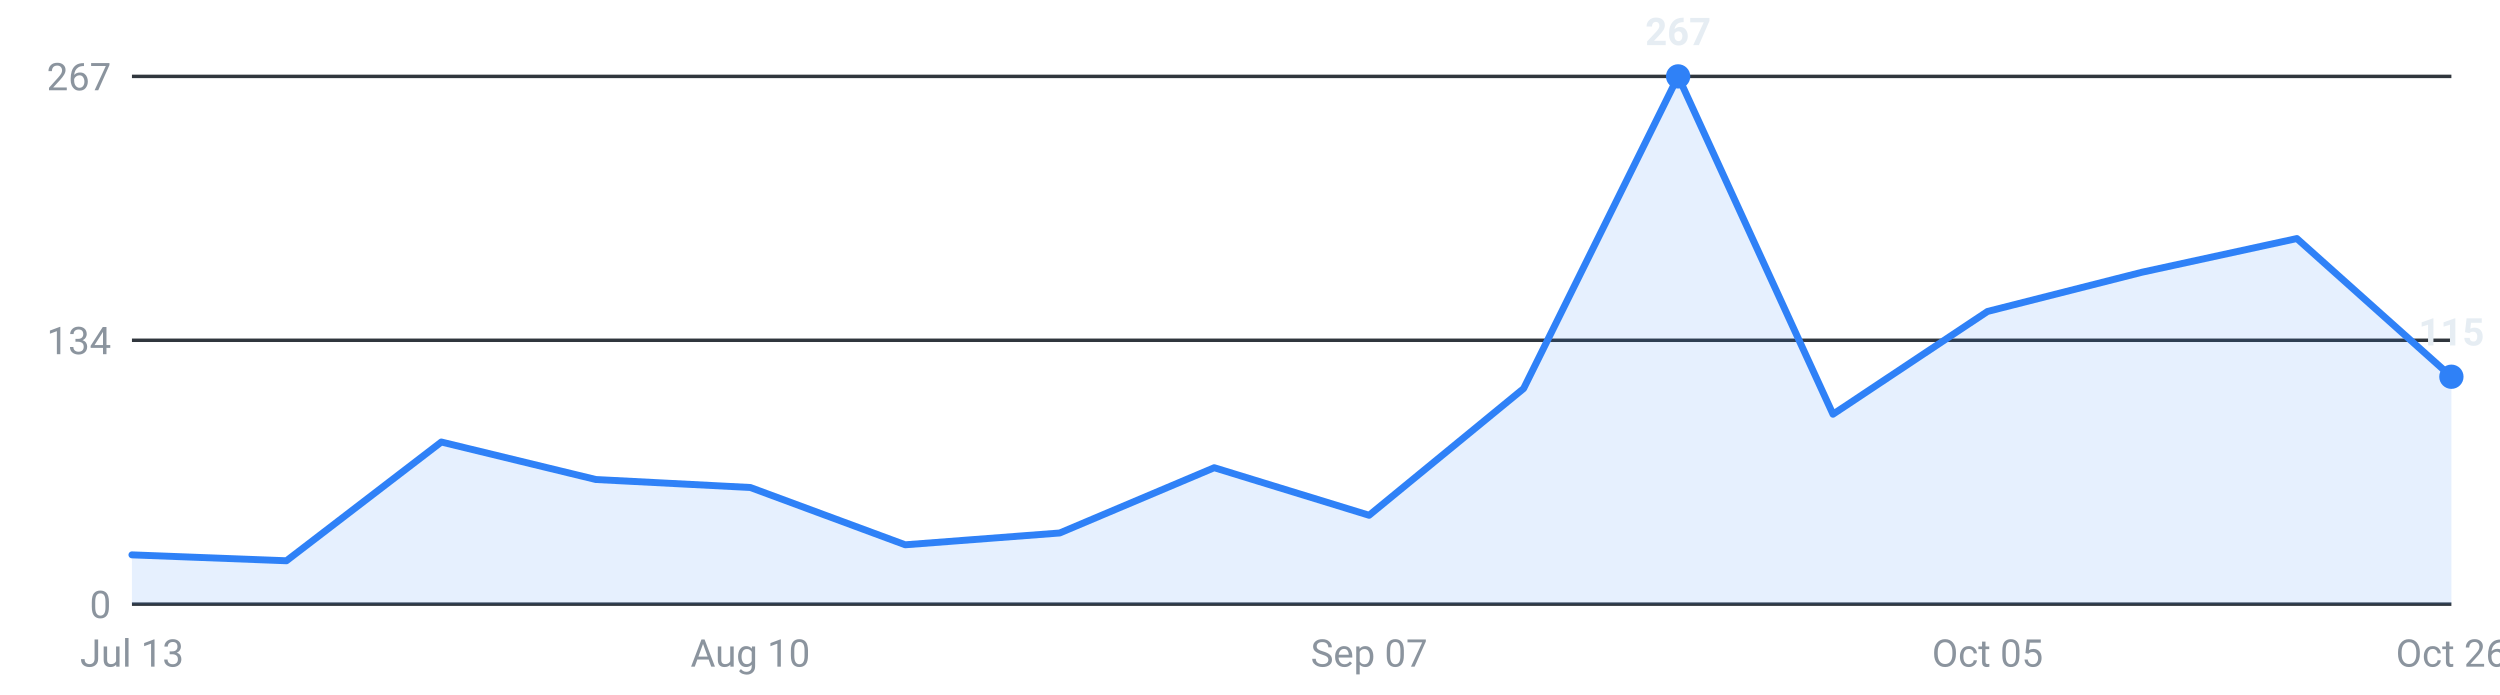
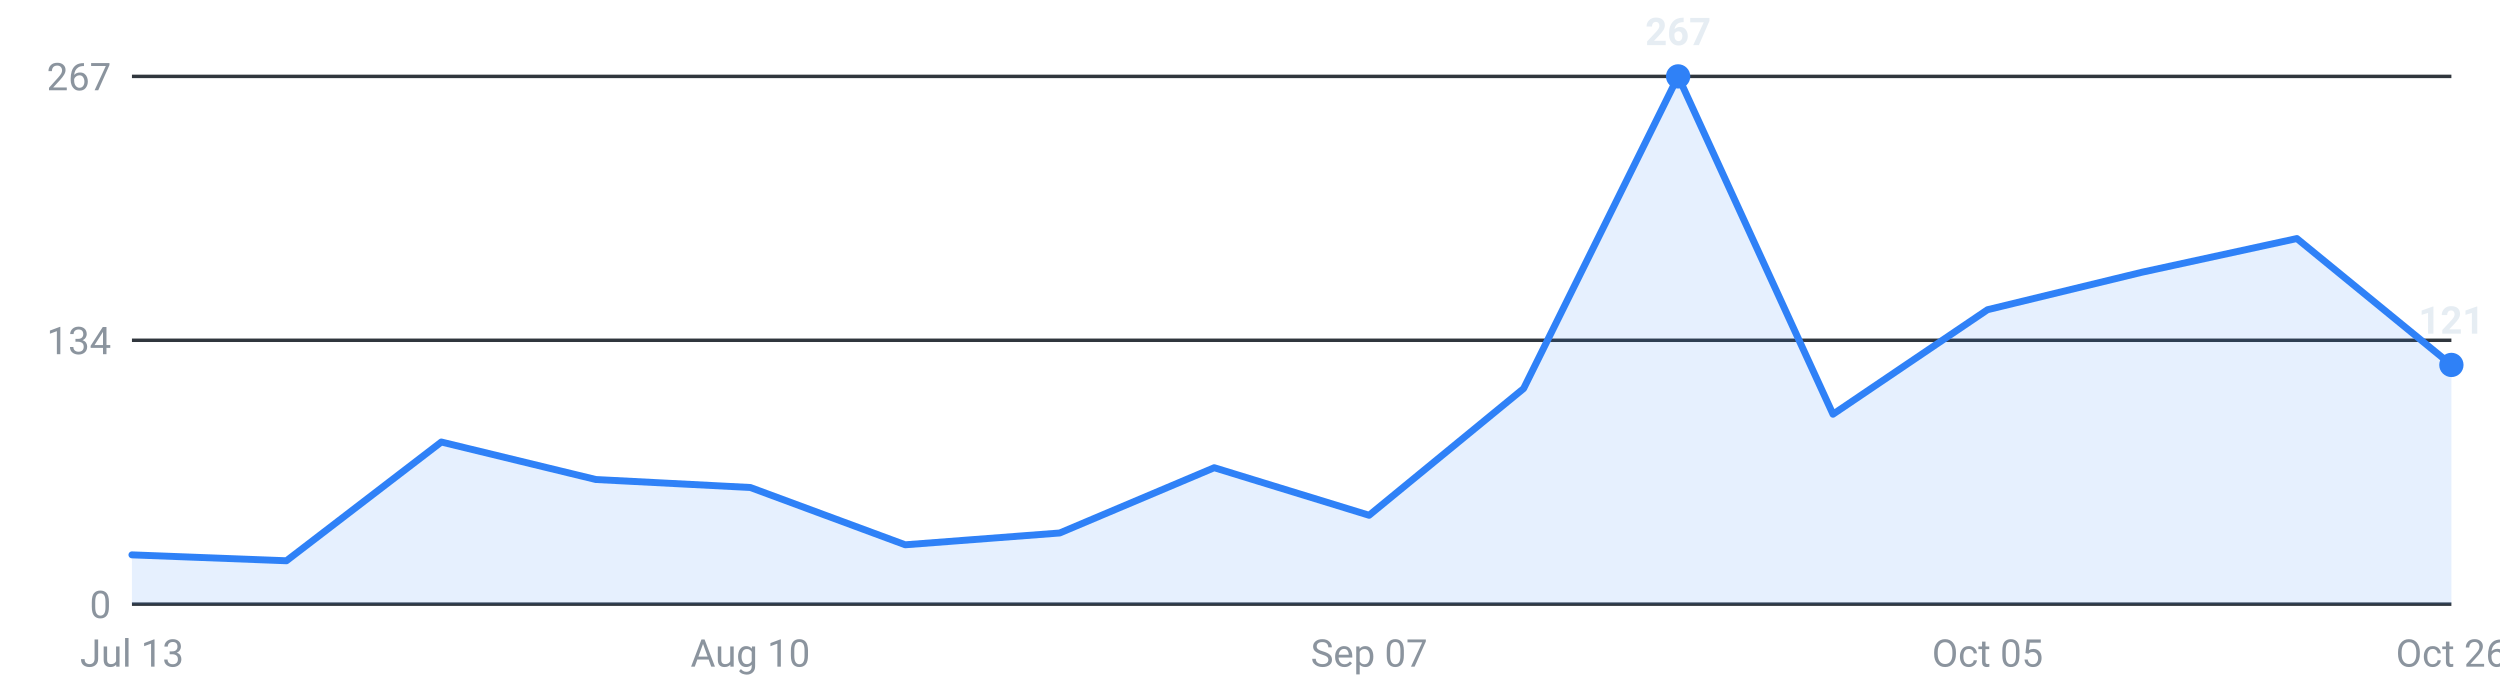
<svg xmlns="http://www.w3.org/2000/svg" viewBox="0 0 720 200" width="720" height="200" role="img" aria-label="Roles posted per week, last 16 weeks">
  <g font-family="-apple-system,Segoe UI,Roboto,sans-serif" font-size="11">
    <line x1="38" y1="174.0" x2="706" y2="174.0" stroke="#30363d" stroke-width="1" />
    <text x="32" y="178.0" text-anchor="end" fill="#8b949e">0</text>
    <line x1="38" y1="98.0" x2="706" y2="98.0" stroke="#30363d" stroke-width="1" />
    <text x="32" y="102.0" text-anchor="end" fill="#8b949e">134</text>
    <line x1="38" y1="22.0" x2="706" y2="22.0" stroke="#30363d" stroke-width="1" />
    <text x="32" y="26.0" text-anchor="end" fill="#8b949e">267</text>
-     <path d="M38.0,174 L38.0,159.8 L82.5,161.5 L127.1,127.3 L171.6,138.1 L216.1,140.4 L260.7,156.9 L305.2,153.5 L349.7,134.7 L394.3,148.4 L438.8,111.9 L483.3,22.0 L527.9,119.3 L572.4,89.7 L616.9,78.4 L661.5,68.7 L706.0,108.5 L706.0,174 Z" fill="#2f81f7" fill-opacity="0.12" />
-     <polyline points="38.0,159.8 82.5,161.5 127.1,127.3 171.6,138.1 216.1,140.4 260.7,156.9 305.2,153.5 349.7,134.7 394.3,148.4 438.8,111.9 483.3,22.0 527.9,119.3 572.4,89.7 616.9,78.4 661.5,68.7 706.0,108.5" fill="none" stroke="#2f81f7" stroke-width="2" stroke-linejoin="round" stroke-linecap="round" />
+     <path d="M38.0,174 L38.0,159.8 L82.5,161.5 L127.1,127.3 L171.6,138.1 L216.1,140.4 L260.7,156.9 L305.2,153.5 L349.7,134.7 L394.3,148.4 L438.8,111.9 L483.3,22.0 L527.9,119.3 L572.4,89.2 L616.9,78.4 L661.5,68.7 L706.0,105.1 L706.0,174 Z" fill="#2f81f7" fill-opacity="0.12" />
+     <polyline points="38.0,159.8 82.5,161.5 127.1,127.3 171.6,138.1 216.1,140.4 260.7,156.9 305.2,153.5 349.7,134.7 394.3,148.4 438.8,111.9 483.3,22.0 527.9,119.3 572.4,89.2 616.9,78.4 661.5,68.7 706.0,105.1" fill="none" stroke="#2f81f7" stroke-width="2" stroke-linejoin="round" stroke-linecap="round" />
    <circle cx="483.3" cy="22.0" r="3.5" fill="#2f81f7" />
    <text x="483.3" y="13.0" text-anchor="middle" fill="#e6edf3" font-weight="600">267</text>
-     <circle cx="706.0" cy="108.5" r="3.5" fill="#2f81f7" />
-     <text x="706.0" y="99.5" text-anchor="middle" fill="#e6edf3" font-weight="600">115</text>
+     <circle cx="706.0" cy="105.1" r="3.5" fill="#2f81f7" />
+     <text x="706.0" y="96.1" text-anchor="middle" fill="#e6edf3" font-weight="600">121</text>
    <text x="38.0" y="192" text-anchor="middle" fill="#8b949e">Jul 13</text>
    <text x="216.1" y="192" text-anchor="middle" fill="#8b949e">Aug 10</text>
    <text x="394.3" y="192" text-anchor="middle" fill="#8b949e">Sep 07</text>
    <text x="572.4" y="192" text-anchor="middle" fill="#8b949e">Oct 05</text>
    <text x="706.0" y="192" text-anchor="middle" fill="#8b949e">Oct 26</text>
  </g>
</svg>
